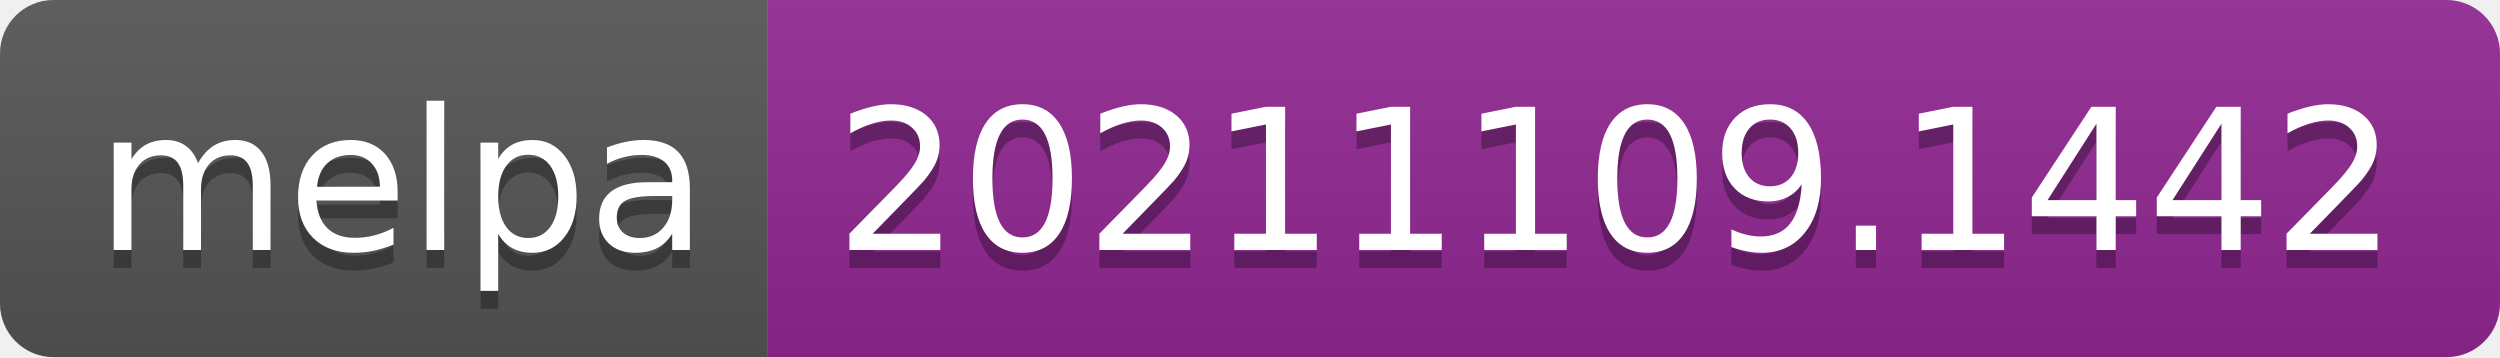
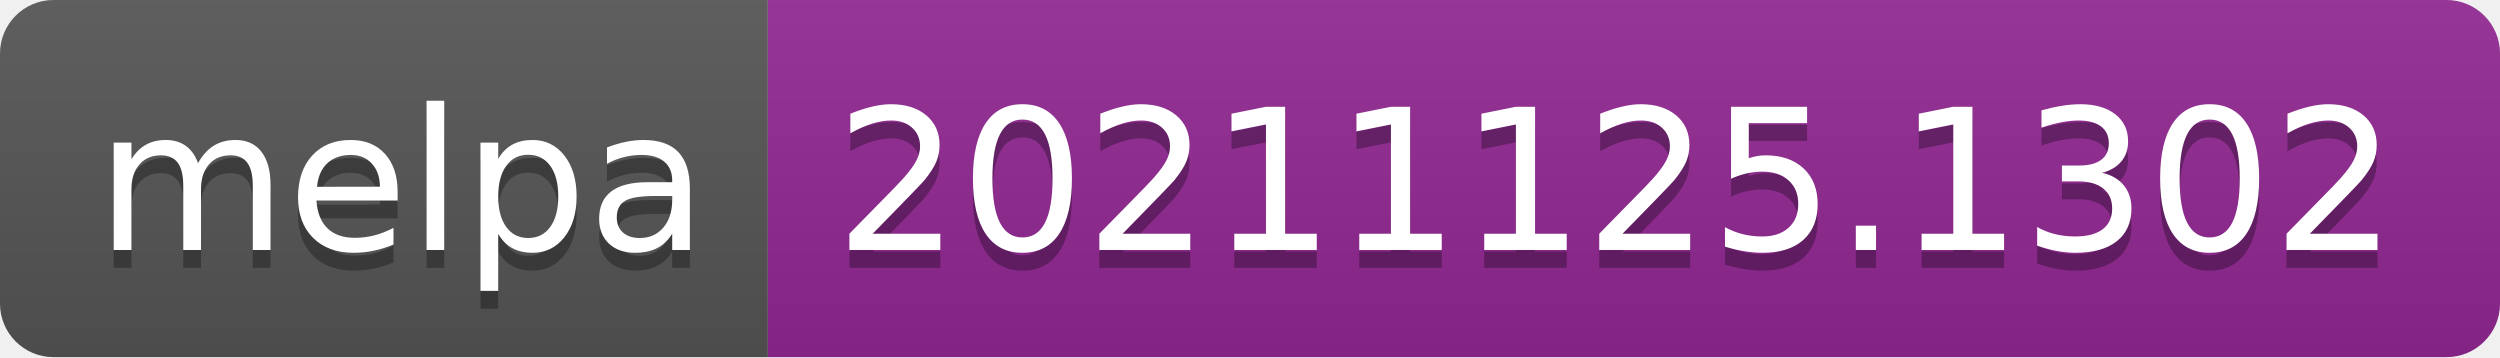
- <svg xmlns="http://www.w3.org/2000/svg" width="140" height="20" role="img" aria-label="melpa: 20211109.1442">
+ <svg xmlns="http://www.w3.org/2000/svg" width="140" height="20" role="img" aria-label="melpa: 20211125.1302">
  <linearGradient id="s" x2="0" y2="100%">
    <stop offset="0" stop-color="#bbb" stop-opacity=".1" />
    <stop offset="1" stop-opacity=".1" />
  </linearGradient>
  <clipPath id="r">
    <rect width="140" height="20" rx="3" fill="#fff" />
  </clipPath>
  <g clip-path="url(#r)">
    <rect width="43" height="20" fill="#555" />
    <rect x="43" width="97" height="20" fill="#922793" />
    <rect width="140" height="20" fill="url(#s)" />
  </g>
  <g fill="#fff" text-anchor="middle" font-family="Verdana,Geneva,DejaVu Sans,sans-serif" text-rendering="geometricPrecision" font-size="110">
    <text aria-hidden="true" x="225" y="150" fill="#010101" fill-opacity=".3" transform="scale(.1)" textLength="330">melpa</text>
    <text x="225" y="140" transform="scale(.1)" fill="#fff" textLength="330">melpa</text>
-     <text aria-hidden="true" x="905" y="150" fill="#010101" fill-opacity=".3" transform="scale(.1)" textLength="870">20211109.1442</text>
-     <text x="905" y="140" transform="scale(.1)" fill="#fff" textLength="870">20211109.1442</text>
+     <text aria-hidden="true" x="905" y="150" fill="#010101" fill-opacity=".3" transform="scale(.1)" textLength="870">20211125.1302</text>
+     <text x="905" y="140" transform="scale(.1)" fill="#fff" textLength="870">20211125.1302</text>
  </g>
</svg>
